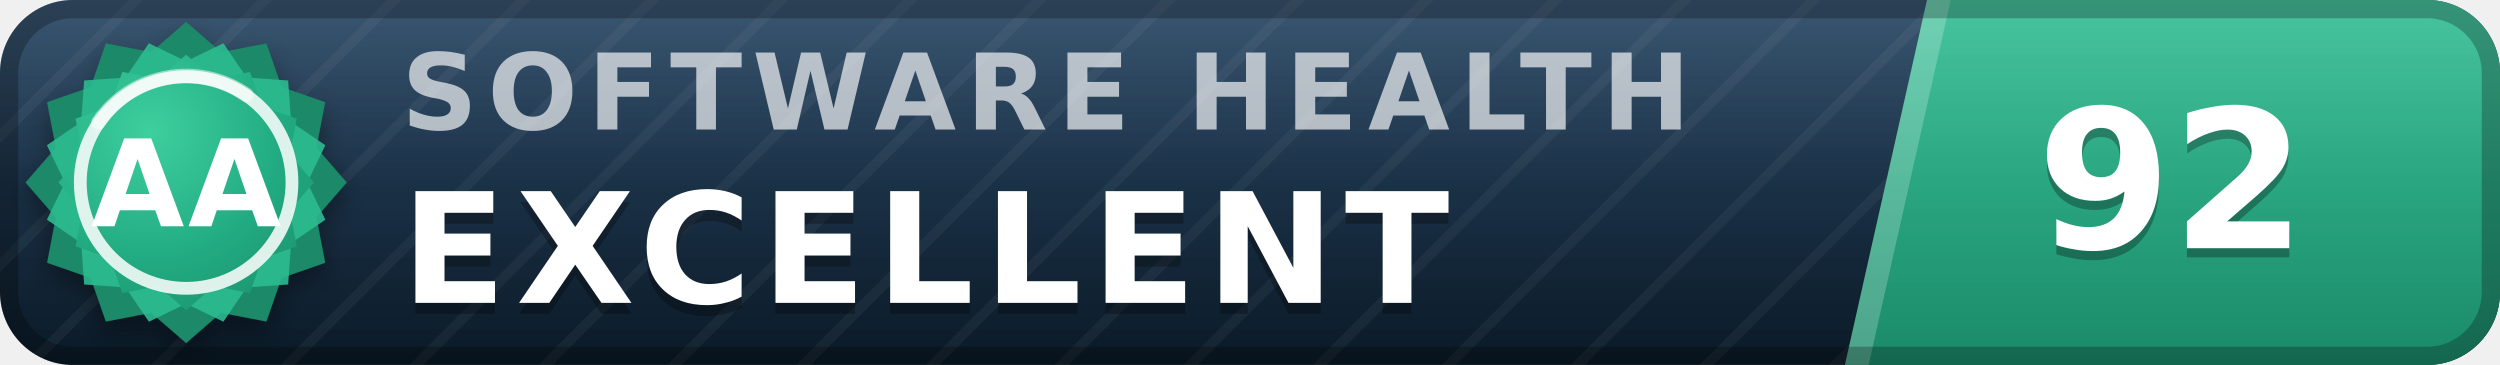
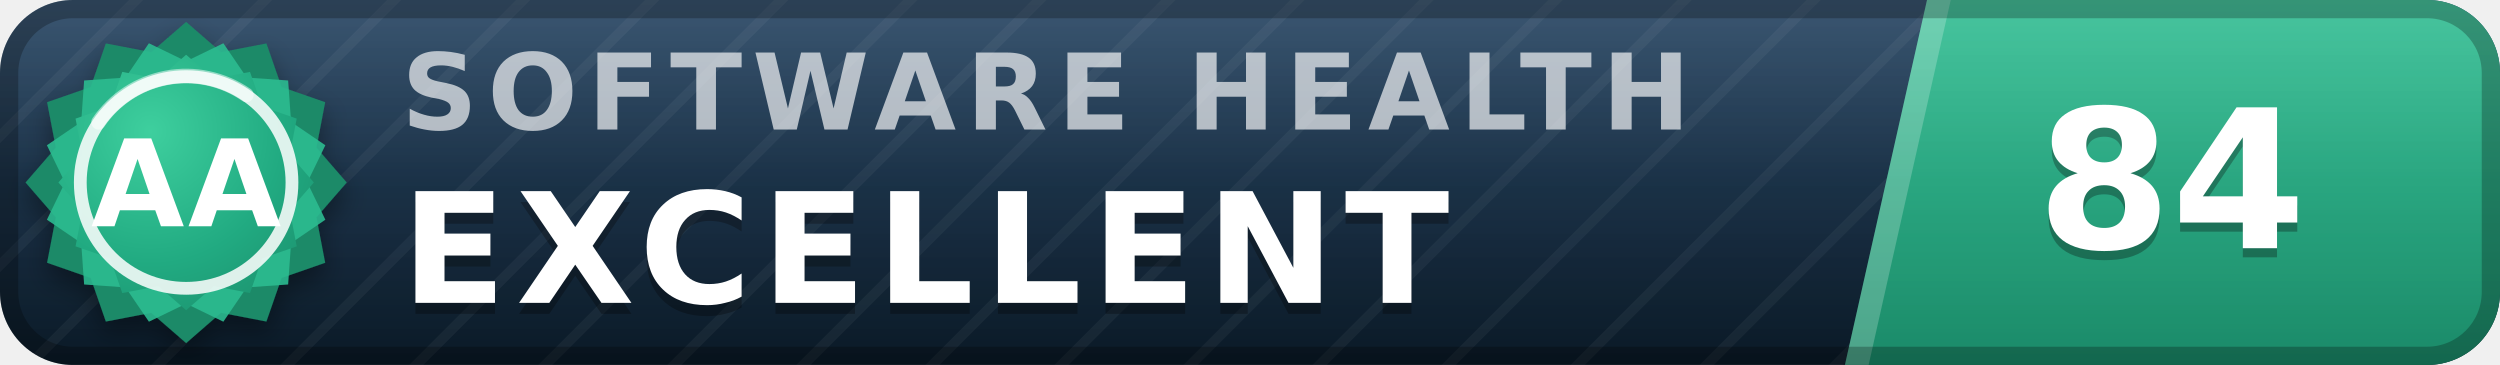
- <svg xmlns="http://www.w3.org/2000/svg" width="137" height="20" viewBox="0 0 137 20" role="img" aria-label="inspect.software software health index 92 of 100, excellent (grade AA)" font-family="Verdana,DejaVu Sans,Geneva,sans-serif">
+ <svg xmlns="http://www.w3.org/2000/svg" width="137" height="20" viewBox="0 0 137 20" role="img" aria-label="inspect.software software health index 84 of 100, excellent (grade AA)" font-family="Verdana,DejaVu Sans,Geneva,sans-serif">
  <defs>
    <linearGradient id="plate" x1="0" y1="0" x2="0" y2="1">
      <stop offset="0" stop-color="#1d3d5c" />
      <stop offset="1" stop-color="#0a1926" />
    </linearGradient>
    <linearGradient id="endplate" x1="0" y1="0" x2="0" y2="1">
      <stop offset="0" stop-color="#2cbc90" />
      <stop offset="1" stop-color="#1a8a68" />
    </linearGradient>
    <linearGradient id="gloss" x1="0" y1="0" x2="0" y2="1">
      <stop offset="0" stop-color="#fff" stop-opacity=".13" />
      <stop offset=".5" stop-color="#fff" stop-opacity=".03" />
      <stop offset="1" stop-color="#fff" stop-opacity="0" />
    </linearGradient>
    <pattern id="guilloche" width="5" height="5" patternUnits="userSpaceOnUse" patternTransform="rotate(45)">
      <line x1="0" y1="0" x2="0" y2="5" stroke="#fff" stroke-opacity=".045" stroke-width="1.1" />
    </pattern>
    <clipPath id="rounded">
      <rect width="137" height="20" rx="4" />
    </clipPath>
    <radialGradient id="sealFace" cx=".36" cy=".3" r=".95">
      <stop offset="0" stop-color="#3ecf9e" />
      <stop offset=".55" stop-color="#21aa81" />
      <stop offset="1" stop-color="#1a8a68" />
    </radialGradient>
    <filter id="sealShadow" x="-40%" y="-40%" width="180%" height="180%">
      <feDropShadow dx="0" dy="0.7" stdDeviation="0.7" flood-color="#000" flood-opacity="0.38" />
    </filter>
  </defs>
  <g clip-path="url(#rounded)">
    <rect width="137" height="20" fill="url(#plate)" />
    <rect width="137" height="20" fill="url(#guilloche)" />
    <polygon points="105.6,0 137,0 137,20 101.1,20" fill="url(#endplate)" />
    <polygon points="105.6,0 106.9,0 102.4,20 101.1,20" fill="#fff" fill-opacity=".22" />
    <text x="22.0" y="7.1" font-size="5.8" letter-spacing="0.55" fill="#fff" fill-opacity=".66" font-weight="bold" textLength="76.3" lengthAdjust="spacing">SOFTWARE HEALTH</text>
    <text x="22.0" y="17.2" font-size="8.4" fill="#000" fill-opacity=".3" font-weight="bold" letter-spacing="0.55" textLength="65.1" lengthAdjust="spacing">EXCELLENT</text>
    <text x="22.0" y="16.6" font-size="8.4" fill="#fff" font-weight="bold" letter-spacing="0.55" textLength="65.1" lengthAdjust="spacing">EXCELLENT</text>
-     <text x="119.0" y="14.1" font-size="10.6" fill="#000" fill-opacity=".3" font-weight="bold" text-anchor="middle">92</text>
-     <text x="119.0" y="13.6" font-size="10.6" fill="#fff" font-weight="bold" text-anchor="middle">92</text>
+     <text x="119.0" y="14.1" font-size="10.6" fill="#000" fill-opacity=".3" font-weight="bold" text-anchor="middle">84</text>
+     <text x="119.0" y="13.6" font-size="10.6" fill="#fff" font-weight="bold" text-anchor="middle">84</text>
    <rect width="137" height="20" fill="url(#gloss)" />
  </g>
  <rect x=".5" y=".5" width="136" height="19" rx="3.5" fill="none" stroke="#000" stroke-opacity=".25" />
  <g filter="url(#sealShadow)">
    <path d="M10.20 1.20 L12.11 2.86 L14.60 2.38 L15.43 4.77 L17.82 5.60 L17.34 8.09 L19.00 10.00 L17.34 11.91 L17.82 14.40 L15.43 15.23 L14.60 17.62 L12.11 17.14 L10.20 18.80 L8.29 17.14 L5.80 17.62 L4.97 15.23 L2.58 14.40 L3.06 11.91 L1.40 10.00 L3.06 8.09 L2.58 5.60 L4.97 4.77 L5.80 2.38 L8.29 2.86 L10.20 1.20 Z" fill="#1a8a68" />
  </g>
  <path d="M12.24 2.37 L13.52 4.25 L15.79 4.41 L15.95 6.68 L17.83 7.96 L16.84 10.00 L17.83 12.04 L15.95 13.32 L15.79 15.59 L13.52 15.75 L12.24 17.63 L10.20 16.64 L8.16 17.63 L6.88 15.75 L4.61 15.59 L4.45 13.32 L2.57 12.04 L3.56 10.00 L2.57 7.96 L4.45 6.68 L4.61 4.41 L6.88 4.25 L8.16 2.37 L10.20 3.36 L12.24 2.37 Z" fill="#2cbc90" fill-opacity=".9" />
  <path d="M10.20 3.00 L11.72 4.32 L13.70 3.94 L14.36 5.84 L16.26 6.50 L15.88 8.48 L17.20 10.00 L15.88 11.52 L16.26 13.50 L14.36 14.16 L13.70 16.06 L11.72 15.68 L10.20 17.00 L8.68 15.68 L6.70 16.06 L6.04 14.16 L4.14 13.50 L4.52 11.52 L3.20 10.00 L4.52 8.48 L4.14 6.50 L6.04 5.84 L6.70 3.94 L8.68 4.32 L10.20 3.00 Z" fill="url(#sealFace)" />
  <circle cx="10.2" cy="10.0" r="5.8" fill="none" stroke="#fff" stroke-opacity=".85" stroke-width=".7" />
  <path d="M5.4 6.7 A5.8 5.8 0 0 1 13.5 5.2" stroke="#fff" stroke-opacity=".5" stroke-width=".8" fill="none" stroke-linecap="round" />
  <text x="10.2" y="12.4" font-size="6.6" fill="#fff" font-weight="bold" text-anchor="middle" letter-spacing=".2">AA</text>
</svg>
